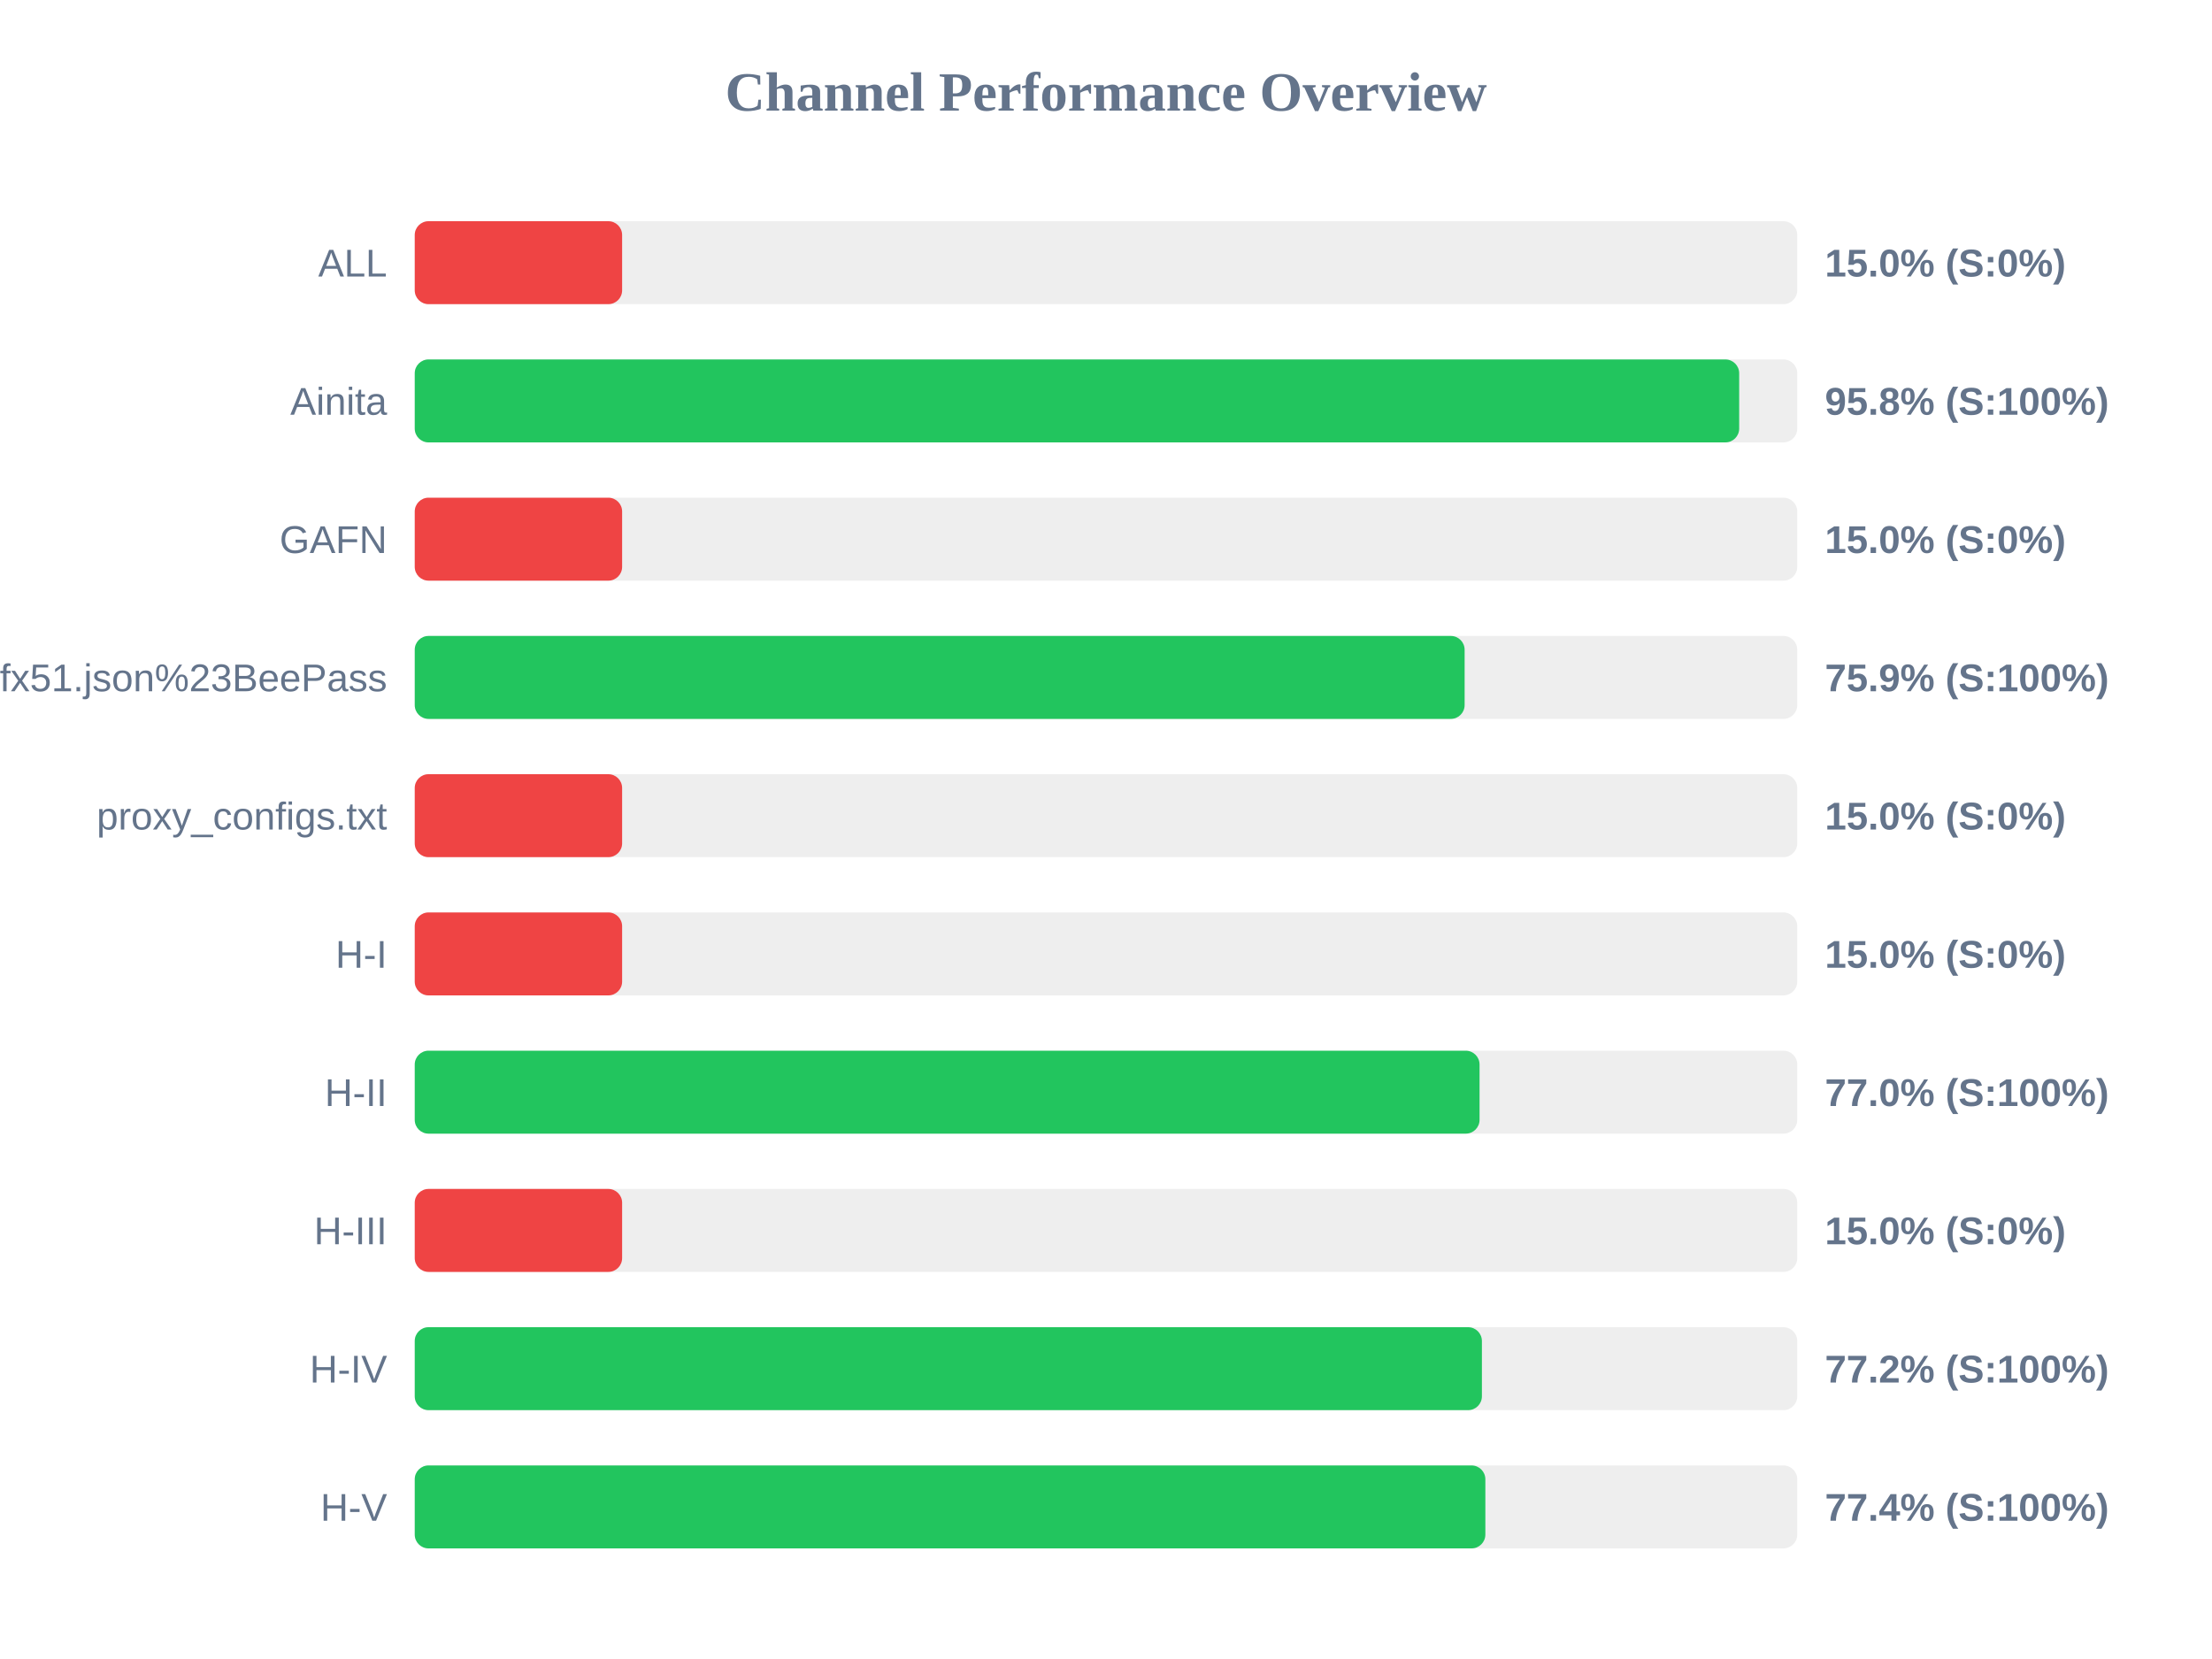
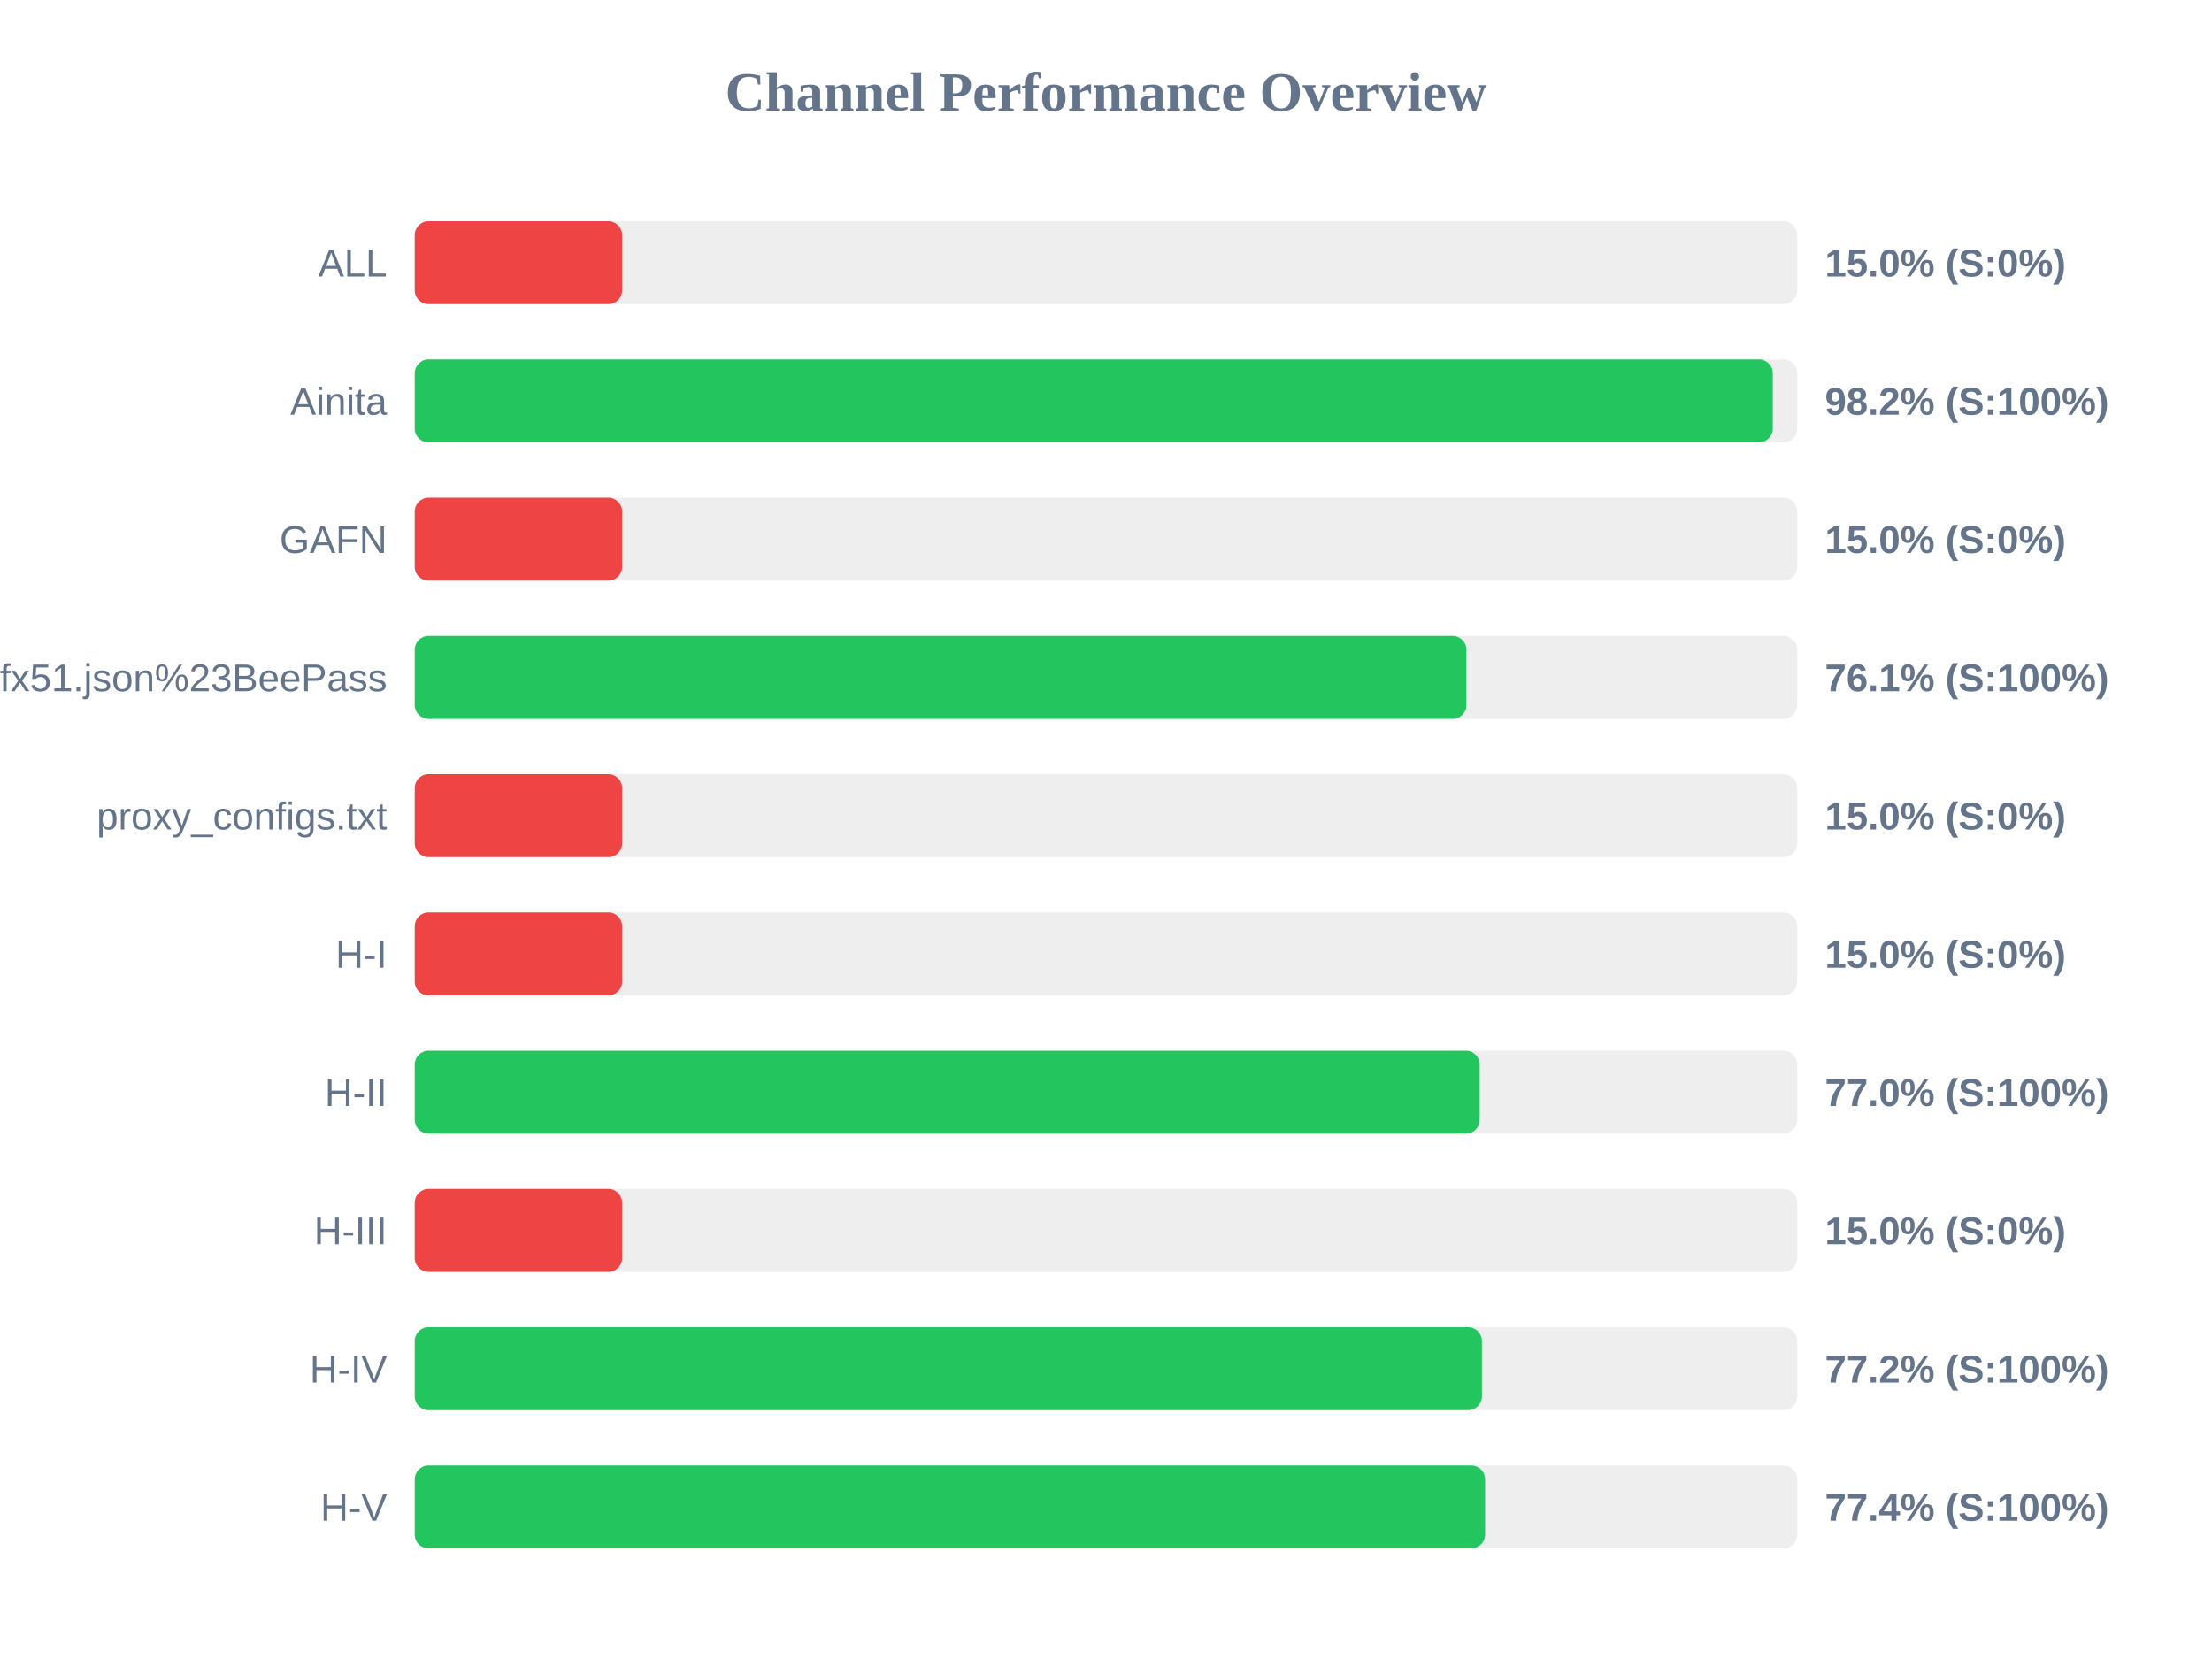
<svg xmlns="http://www.w3.org/2000/svg" width="800" height="600" version="1.1">
  <style>
        .row { font: 14px Arial; fill: #64748b; }
        .score { font: bold 14px Arial; fill: #64748b; }
    </style>
  <text x="400" y="40" text-anchor="middle" font-size="20px" font-weight="bold" fill="#64748b">Channel Performance Overview</text>
  <rect x="150" y="80" width="500" height="30" fill="#eee" rx="5" />
  <rect x="150" y="80" width="75.0" height="30" fill="#ef4444" rx="5" />
  <text x="140" y="100" text-anchor="end" class="row">ALL</text>
  <text x="660" y="100" text-anchor="start" class="score">15.0% (S:0%)</text>
  <rect x="150" y="130" width="500" height="30" fill="#eee" rx="5" />
-   <rect x="150" y="130" width="479.0" height="30" fill="#22c55e" rx="5" />
+   <rect x="150" y="130" width="491.15" height="30" fill="#22c55e" rx="5" />
  <text x="140" y="150" text-anchor="end" class="row">Ainita</text>
-   <text x="660" y="150" text-anchor="start" class="score">95.8% (S:100%)</text>
+   <text x="660" y="150" text-anchor="start" class="score">98.2% (S:100%)</text>
  <rect x="150" y="180" width="500" height="30" fill="#eee" rx="5" />
  <rect x="150" y="180" width="75.0" height="30" fill="#ef4444" rx="5" />
  <text x="140" y="200" text-anchor="end" class="row">GAFN</text>
  <text x="660" y="200" text-anchor="start" class="score">15.0% (S:0%)</text>
  <rect x="150" y="230" width="500" height="30" fill="#eee" rx="5" />
-   <rect x="150" y="230" width="379.7" height="30" fill="#22c55e" rx="5" />
+   <rect x="150" y="230" width="380.35" height="30" fill="#22c55e" rx="5" />
  <text x="140" y="250" text-anchor="end" class="row">sub?s=ssconf%3A%2F%2Fs3.amazonaws.com%2Fbeedynconprd%2Fzf38bv6oxi1nv3wfkpmxyfl8yj5fargza3foantoalu16vznl0ckxx7bgf1ufx51.json%23BeePass</text>
-   <text x="660" y="250" text-anchor="start" class="score">75.9% (S:100%)</text>
+   <text x="660" y="250" text-anchor="start" class="score">76.1% (S:100%)</text>
  <rect x="150" y="280" width="500" height="30" fill="#eee" rx="5" />
  <rect x="150" y="280" width="75.0" height="30" fill="#ef4444" rx="5" />
  <text x="140" y="300" text-anchor="end" class="row">proxy_configs.txt</text>
  <text x="660" y="300" text-anchor="start" class="score">15.0% (S:0%)</text>
  <rect x="150" y="330" width="500" height="30" fill="#eee" rx="5" />
  <rect x="150" y="330" width="75.0" height="30" fill="#ef4444" rx="5" />
  <text x="140" y="350" text-anchor="end" class="row">H-I</text>
  <text x="660" y="350" text-anchor="start" class="score">15.0% (S:0%)</text>
  <rect x="150" y="380" width="500" height="30" fill="#eee" rx="5" />
-   <rect x="150" y="380" width="385.1" height="30" fill="#22c55e" rx="5" />
+   <rect x="150" y="380" width="385.15" height="30" fill="#22c55e" rx="5" />
  <text x="140" y="400" text-anchor="end" class="row">H-II</text>
  <text x="660" y="400" text-anchor="start" class="score">77.0% (S:100%)</text>
  <rect x="150" y="430" width="500" height="30" fill="#eee" rx="5" />
  <rect x="150" y="430" width="75.0" height="30" fill="#ef4444" rx="5" />
  <text x="140" y="450" text-anchor="end" class="row">H-III</text>
  <text x="660" y="450" text-anchor="start" class="score">15.0% (S:0%)</text>
  <rect x="150" y="480" width="500" height="30" fill="#eee" rx="5" />
  <rect x="150" y="480" width="385.95" height="30" fill="#22c55e" rx="5" />
  <text x="140" y="500" text-anchor="end" class="row">H-IV</text>
  <text x="660" y="500" text-anchor="start" class="score">77.2% (S:100%)</text>
  <rect x="150" y="530" width="500" height="30" fill="#eee" rx="5" />
-   <rect x="150" y="530" width="387.2" height="30" fill="#22c55e" rx="5" />
+   <rect x="150" y="530" width="387.1" height="30" fill="#22c55e" rx="5" />
  <text x="140" y="550" text-anchor="end" class="row">H-V</text>
  <text x="660" y="550" text-anchor="start" class="score">77.4% (S:100%)</text>
</svg>
